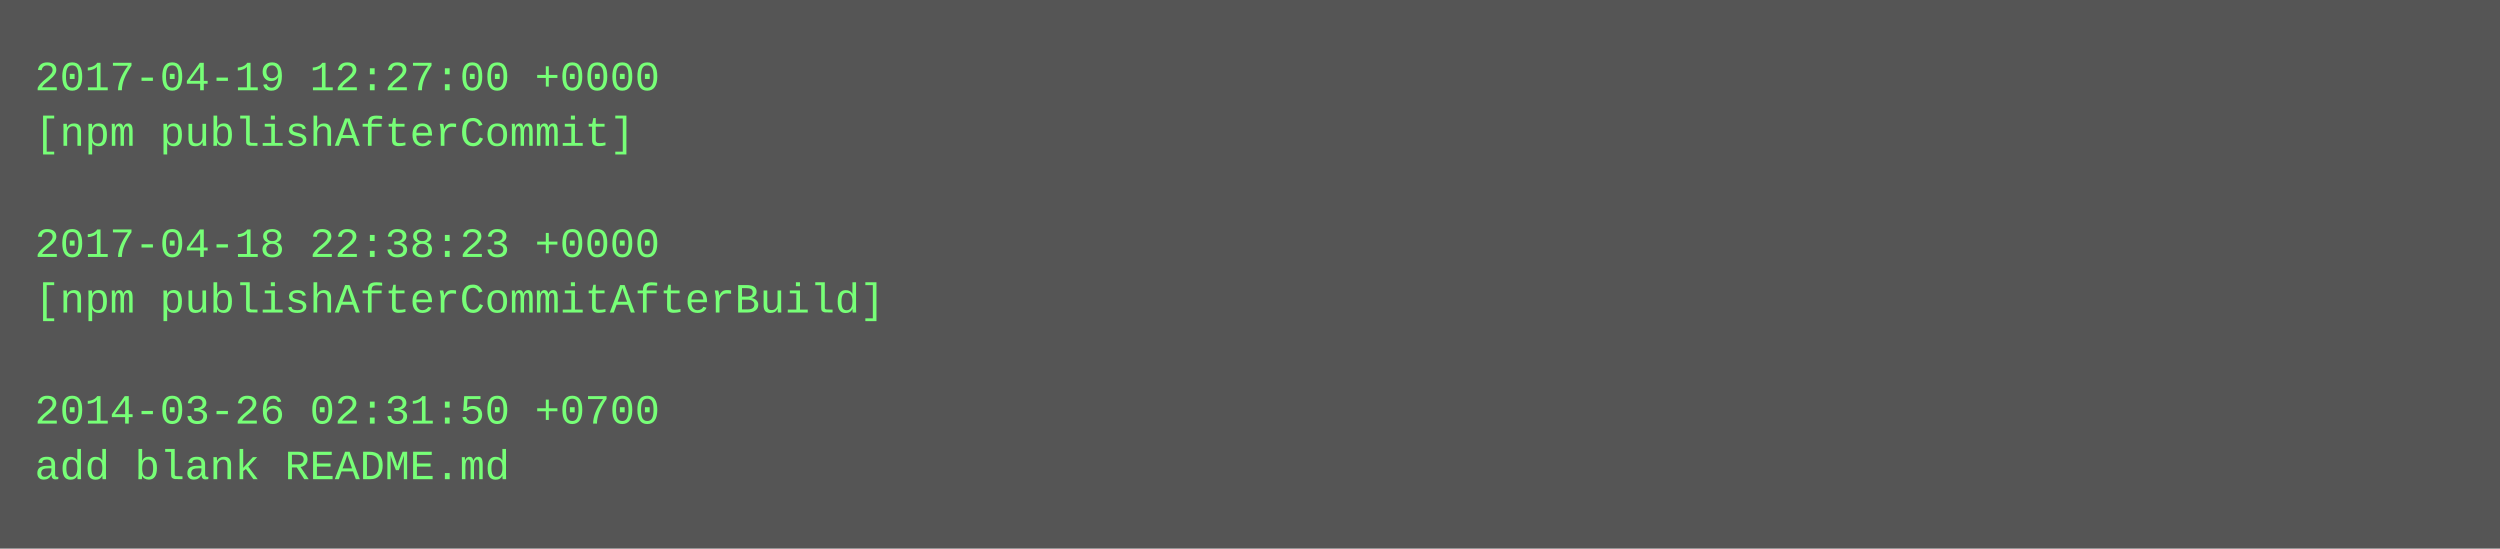
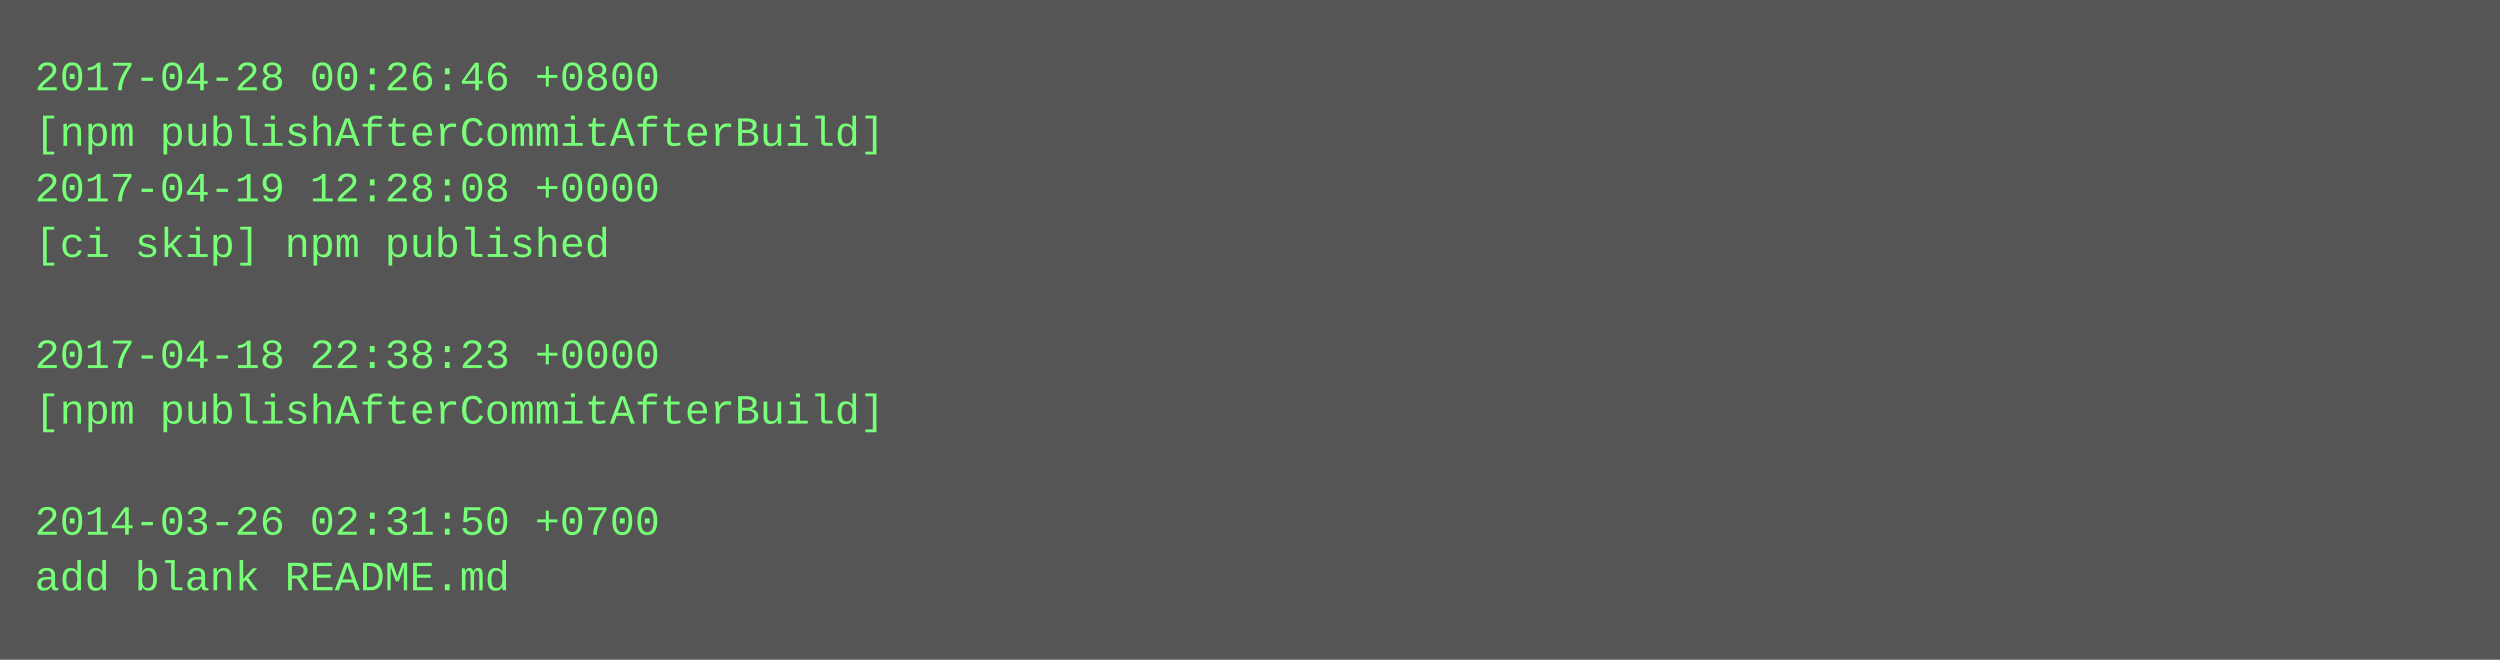
- <svg xmlns="http://www.w3.org/2000/svg" height="158" width="720">
-   <rect height="158" fill="#555" width="720" />
+ <svg xmlns="http://www.w3.org/2000/svg" height="190" width="720">
+   <rect height="190" fill="#555" width="720" />
  <text fill="#7f7" font-family="Courier New" font-size="12" xml:space="preserve">
-     <tspan x="10" y="26">2017-04-19 12:27:00 +0000</tspan>
-     <tspan x="10" y="42">[npm publishAfterCommit]</tspan>
-     <tspan x="10" y="58" />
-     <tspan x="10" y="74">2017-04-18 22:38:23 +0000</tspan>
-     <tspan x="10" y="90">[npm publishAfterCommitAfterBuild]</tspan>
-     <tspan x="10" y="106" />
-     <tspan x="10" y="122">2014-03-26 02:31:50 +0700</tspan>
-     <tspan x="10" y="138">add blank README.md</tspan>
+     <tspan x="10" y="26">2017-04-28 00:26:46 +0800</tspan>
+     <tspan x="10" y="42">[npm publishAfterCommitAfterBuild]</tspan>
+     <tspan x="10" y="58">2017-04-19 12:28:08 +0000</tspan>
+     <tspan x="10" y="74">[ci skip] npm published</tspan>
+     <tspan x="10" y="90" />
+     <tspan x="10" y="106">2017-04-18 22:38:23 +0000</tspan>
+     <tspan x="10" y="122">[npm publishAfterCommitAfterBuild]</tspan>
+     <tspan x="10" y="138" />
+     <tspan x="10" y="154">2014-03-26 02:31:50 +0700</tspan>
+     <tspan x="10" y="170">add blank README.md</tspan>
  </text>
</svg>
